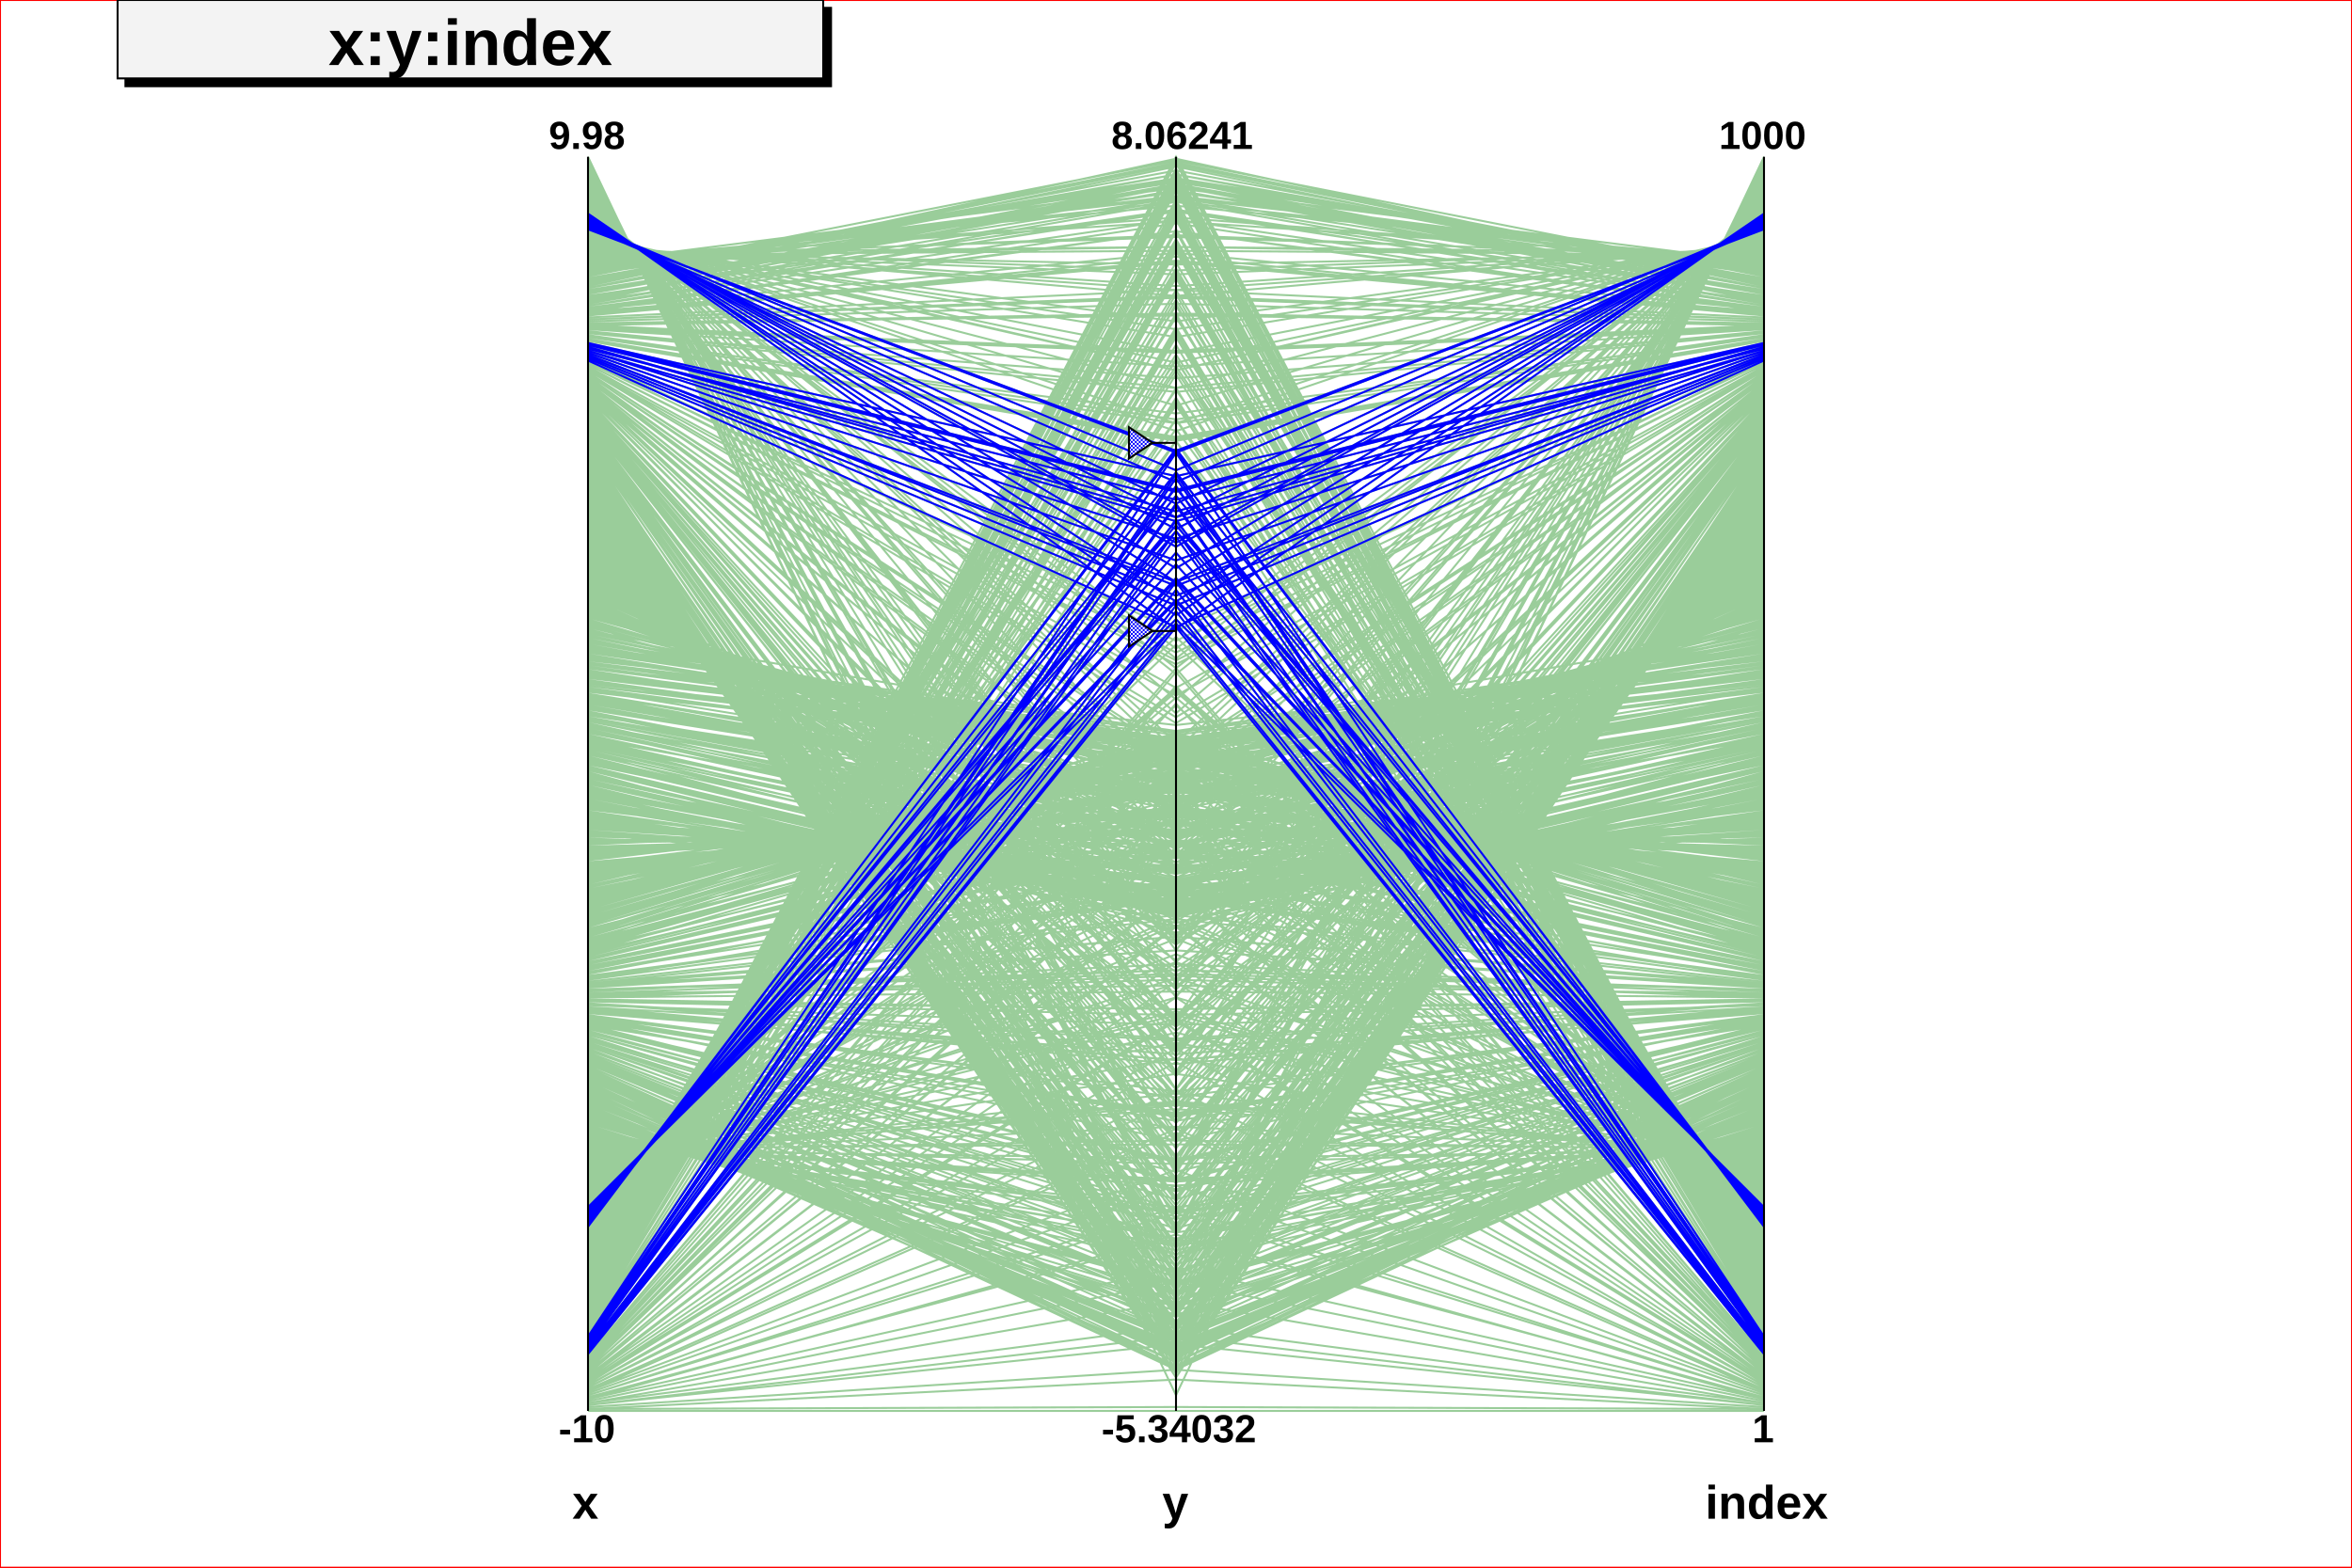
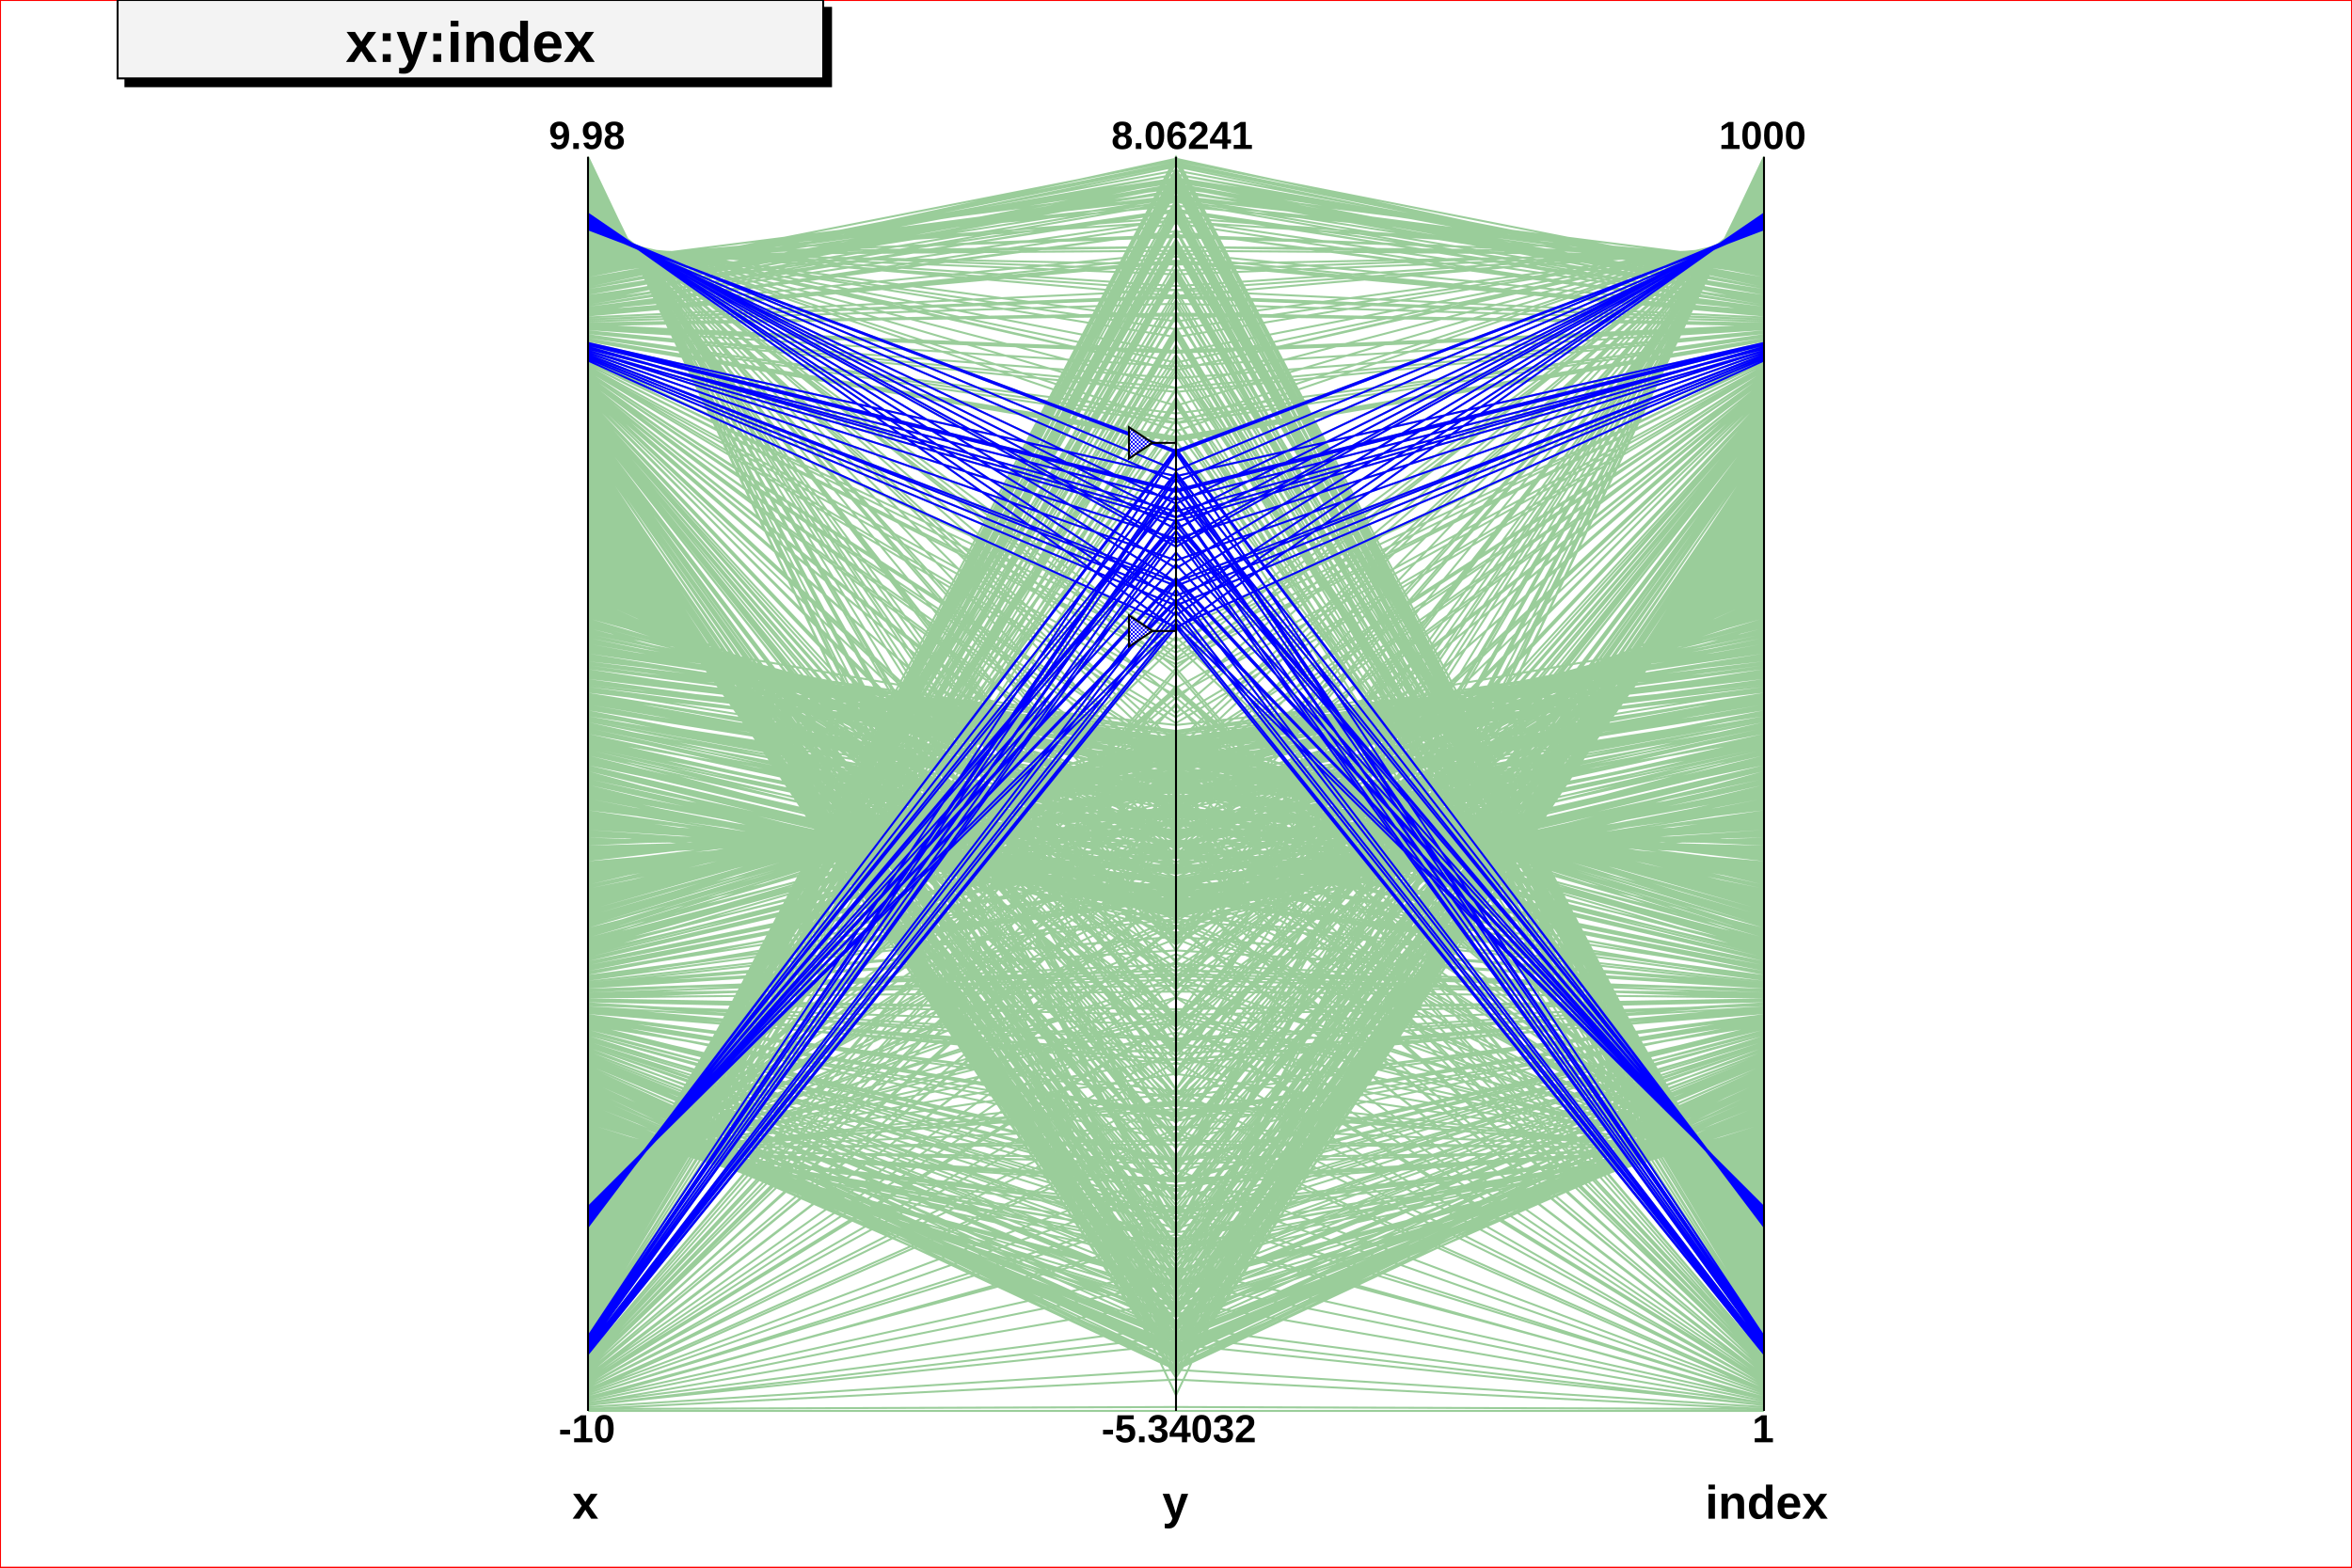
<svg xmlns="http://www.w3.org/2000/svg" viewBox="0 0 1200 800" preserveAspectRatio="none" width="1200" height="800">
  <defs>
    <pattern id="pat_3001_600" patternUnits="userSpaceOnUse" width="2" height="2">
      <path d="M0,0h1v1h-1zM1,1h1v1h-1z" style="fill: #0000ff;" />
    </pattern>
  </defs>
  <path d="M0,0H1200V800H0Z" style="fill: white; stroke: red; stroke-width: 1;" />
  <g>
    <g transform="translate(120,80)">
      <path d="M0,0H960V640H0Z" style="fill: none; stroke: white; stroke-width: 1;" />
    </g>
    <g>
      <path style="stroke: #9acd9a; stroke-width: 1; fill: none;" d="M300,720L600,720L900,720M300,719L600,718L900,719M300,719L600,704L900,719M300,718L600,699L900,718M300,717L600,686L900,717M300,717L600,682L900,717M300,716L600,677L900,716M300,716L600,664L900,716M300,715L600,654L900,715M300,714L600,647L900,714M300,714L600,630L900,714M300,713L600,632L900,713M300,712L600,619L900,712M300,712L600,616L900,712M300,711L600,605L900,711M300,710L600,597L900,710M300,710L600,578L900,710M300,709L600,576L900,709M300,708L600,561L900,708M300,708L600,556L900,708M300,707L600,535L900,707M300,707L600,542L900,707M300,706L600,521L900,706M300,705L600,520L900,705M300,705L600,509L900,705M300,704L600,501L900,704M300,703L600,491L900,703M300,703L600,472L900,703M300,702L600,473L900,702M300,701L600,453L900,701M300,701L600,454L900,701M300,700L600,447L900,700M300,699L600,429L900,699M300,699L600,427L900,699M300,698L600,411L900,698M300,698L600,404L900,698M300,697L600,402L900,697M300,696L600,393L900,696M300,696L600,385L900,696M300,695L600,376L900,695M300,694L600,373L900,694M300,694L600,359L900,694M300,693L600,350L900,693M300,692L600,343L900,692M300,692L600,341L900,692M300,691L600,318L900,691M300,691L600,320L900,691M300,690L600,312L900,690M300,689L600,309L900,689M300,689L600,301L900,689M300,688L600,297L900,688M300,687L600,274L900,687M300,687L600,271L900,687M300,686L600,265L900,686M300,685L600,258L900,685M300,685L600,257L900,685M300,684L600,248L900,684M300,683L600,242L900,683M300,683L600,244L900,683M300,682L600,231L900,682M300,682L600,225L900,682M300,681L600,214L900,681M300,680L600,198L900,680M300,680L600,203L900,680M300,679L600,206L900,679M300,678L600,191L900,678M300,678L600,176L900,678M300,677L600,183L900,677M300,676L600,172L900,676M300,676L600,170L900,676M300,675L600,167L900,675M300,675L600,160L900,675M300,674L600,155L900,674M300,673L600,150L900,673M300,673L600,141L900,673M300,672L600,139L900,672M300,671L600,137L900,671M300,671L600,127L900,671M300,670L600,127L900,670M300,669L600,128L900,669M300,669L600,118L900,669M300,668L600,112L900,668M300,667L600,111L900,667M300,667L600,117L900,667M300,666L600,109L900,666M300,666L600,111L900,666M300,665L600,108L900,665M300,664L600,109L900,664M300,664L600,96L900,664M300,663L600,97L900,663M300,662L600,104L900,662M300,662L600,89L900,662M300,661L600,92L900,661M300,660L600,93L900,660M300,660L600,92L900,660M300,659L600,88L900,659M300,658L600,91L900,658M300,658L600,81L900,658M300,657L600,88L900,657M300,657L600,87L900,657M300,656L600,82L900,656M300,655L600,83L900,655M300,655L600,94L900,655M300,654L600,86L900,654M300,653L600,89L900,653M300,653L600,91L900,653M300,652L600,80L900,652M300,651L600,90L900,651M300,651L600,91L900,651M300,650L600,94L900,650M300,650L600,89L900,650M300,649L600,102L900,649M300,648L600,106L900,648M300,648L600,96L900,648M300,647L600,109L900,647M300,646L600,107L900,646M300,646L600,107L900,646M300,645L600,107L900,645M300,644L600,111L900,644M300,644L600,107L900,644M300,643L600,124L900,643M300,642L600,117L900,642M300,642L600,123L900,642M300,641L600,124L900,641M300,641L600,122L900,641M300,640L600,137L900,640M300,639L600,126L900,639M300,639L600,138L900,639M300,638L600,134L900,638M300,637L600,142L900,637M300,637L600,148L900,637M300,636L600,156L900,636M300,635L600,162L900,635M300,635L600,153L900,635M300,634L600,169L900,634M300,634L600,170L900,634M300,633L600,181L900,633M300,632L600,184L900,632M300,632L600,181L900,632M300,631L600,189L900,631M300,630L600,187L900,630M300,630L600,199L900,630M300,629L600,205L900,629M300,628L600,219L900,628M300,628L600,214L900,628M300,627L600,207L900,627M300,626L600,225L900,626M300,626L600,229L900,626M300,625L600,230L900,625M300,625L600,241L900,625M300,624L600,249L900,624M300,623L600,253L900,623M300,623L600,253L900,623M300,622L600,266L900,622M300,621L600,268L900,621M300,621L600,271L900,621M300,620L600,282L900,620M300,619L600,288L900,619M300,619L600,296L900,619M300,618L600,295L900,618M300,617L600,306L900,617M300,617L600,307L900,617M300,616L600,316L900,616M300,616L600,319L900,616M300,615L600,325L900,615M300,614L600,329L900,614M300,614L600,353L900,614M300,613L600,351L900,613M300,612L600,356L900,612M300,612L600,352L900,612M300,611L600,360L900,611M300,610L600,375L900,610M300,610L600,386L900,610M300,609L600,395L900,609M300,609L600,382L900,609M300,608L600,395L900,608M300,607L600,405L900,607M300,607L600,419L900,607M300,606L600,417L900,606M300,605L600,430L900,605M300,605L600,433L900,605M300,604L600,437L900,604M300,603L600,452L900,603M300,603L600,441L900,603M300,602L600,457L900,602M300,601L600,472L900,601M300,601L600,468L900,601M300,600L600,470L900,600M300,600L600,479L900,600M300,599L600,487L900,599M300,598L600,491L900,598M300,598L600,499L900,598M300,597L600,509L900,597M300,596L600,502L900,596M300,596L600,516L900,596M300,595L600,520L900,595M300,594L600,527L900,594M300,594L600,518L900,594M300,593L600,532L900,593M300,593L600,540L900,593M300,592L600,548L900,592M300,591L600,558L900,591M300,591L600,564L900,591M300,590L600,562L900,590M300,589L600,563L900,589M300,589L600,566L900,589M300,588L600,575L900,588M300,587L600,591L900,587M300,587L600,582L900,587M300,586L600,584L900,586M300,585L600,594L900,585M300,585L600,603L900,585M300,584L600,602L900,584M300,584L600,605L900,584M300,583L600,616L900,583M300,582L600,618L900,582M300,582L600,619L900,582M300,581L600,622L900,581M300,580L600,632L900,580M300,580L600,629L900,580M300,579L600,632L900,579M300,578L600,640L900,578M300,578L600,636L900,578M300,577L600,638L900,577M300,576L600,645L900,576M300,576L600,655L900,576M300,575L600,654L900,575M300,575L600,656L900,575M300,574L600,667L900,574M300,573L600,663L900,573M300,573L600,663L900,573M300,572L600,666L900,572M300,571L600,660L900,571M300,571L600,671L900,571M300,570L600,672L900,570M300,569L600,669L900,569M300,569L600,674L900,569M300,568L600,683L900,568M300,568L600,682L900,568M300,567L600,681L900,567M300,566L600,690L900,566M300,566L600,682L900,566M300,565L600,688L900,565M300,564L600,684L900,564M300,564L600,695L900,564M300,563L600,680L900,563M300,562L600,686L900,562M300,562L600,691L900,562M300,561L600,689L900,561M300,560L600,689L900,560M300,560L600,690L900,560M300,559L600,699L900,559M300,559L600,687L900,559M300,558L600,684L900,558M300,557L600,692L900,557M300,557L600,689L900,557M300,556L600,699L900,556M300,555L600,695L900,555M300,555L600,693L900,555M300,554L600,698L900,554M300,553L600,688L900,553M300,553L600,697L900,553M300,552L600,689L900,552M300,552L600,691L900,552M300,551L600,684L900,551M300,550L600,684L900,550M300,550L600,698L900,550M300,549L600,689L900,549M300,548L600,691L900,548M300,548L600,683L900,548M300,547L600,685L900,547M300,546L600,685L900,546M300,546L600,677L900,546M300,545L600,680L900,545M300,544L600,675L900,544M300,544L600,674L900,544M300,543L600,667L900,543M300,543L600,665L900,543M300,542L600,667L900,542M300,541L600,667L900,541M300,541L600,659L900,541M300,540L600,661L900,540M300,539L600,660L900,539M300,539L600,659L900,539M300,538L600,656L900,538M300,537L600,650L900,537M300,537L600,652L900,537M300,536L600,642L900,536M300,535L600,649L900,535M300,535L600,649L900,535M300,534L600,640L900,534M300,534L600,636L900,534M300,533L600,633L900,533M300,532L600,635L900,532M300,532L600,627L900,532M300,531L600,621L900,531M300,530L600,617L900,530M300,530L600,619L900,530M300,529L600,624L900,529M300,528L600,612L900,528M300,528L600,608L900,528M300,527L600,603L900,527M300,527L600,602L900,527M300,526L600,607L900,526M300,525L600,598L900,525M300,525L600,593L900,525M300,524L600,592L900,524M300,523L600,598L900,523M300,523L600,572L900,523M300,522L600,576L900,522M300,521L600,582L900,521M300,521L600,568L900,521M300,520L600,570L900,520M300,519L600,557L900,519M300,519L600,569L900,519M300,518L600,557L900,518M300,518L600,560L900,518M300,517L600,541L900,517M300,516L600,543L900,516M300,516L600,538L900,516M300,515L600,538L900,515M300,514L600,531L900,514M300,514L600,541L900,514M300,513L600,523L900,513M300,512L600,530L900,512M300,512L600,535L900,512M300,511L600,518L900,511M300,511L600,515L900,511M300,510L600,515L900,510M300,509L600,506L900,509M300,509L600,498L900,509M300,508L600,500L900,508M300,507L600,495L900,507M300,507L600,503L900,507M300,506L600,492L900,506M300,505L600,495L900,505M300,505L600,497L900,505M300,504L600,485L900,504M300,503L600,478L900,503M300,503L600,485L900,503M300,502L600,469L900,502M300,502L600,478L900,502M300,501L600,467L900,501M300,500L600,459L900,500M300,500L600,449L900,500M300,499L600,456L900,499M300,498L600,458L900,498M300,498L600,459L900,498M300,497L600,441L900,497M300,496L600,449L900,496M300,496L600,443L900,496M300,495L600,435L900,495M300,494L600,435L900,494M300,494L600,434L900,494M300,493L600,436L900,493M300,493L600,436L900,493M300,492L600,431L900,492M300,491L600,429L900,491M300,491L600,430L900,491M300,490L600,420L900,490M300,489L600,420L900,489M300,489L600,418L900,489M300,488L600,414L900,488M300,487L600,411L900,487M300,487L600,412L900,487M300,486L600,399L900,486M300,486L600,416L900,486M300,485L600,408L900,485M300,484L600,411L900,484M300,484L600,398L900,484M300,483L600,401L900,483M300,482L600,400L900,482M300,482L600,395L900,482M300,481L600,402L900,481M300,480L600,402L900,480M300,480L600,384L900,480M300,479L600,397L900,479M300,478L600,391L900,478M300,478L600,384L900,478M300,477L600,401L900,477M300,477L600,381L900,477M300,476L600,385L900,476M300,475L600,382L900,475M300,475L600,383L900,475M300,474L600,398L900,474M300,473L600,383L900,473M300,473L600,387L900,473M300,472L600,380L900,472M300,471L600,378L900,471M300,471L600,384L900,471M300,470L600,381L900,470M300,470L600,375L900,470M300,469L600,375L900,469M300,468L600,381L900,468M300,468L600,387L900,468M300,467L600,378L900,467M300,466L600,378L900,466M300,466L600,379L900,466M300,465L600,382L900,465M300,464L600,379L900,464M300,464L600,374L900,464M300,463L600,378L900,463M300,462L600,377L900,462M300,462L600,374L900,462M300,461L600,379L900,461M300,461L600,388L900,461M300,460L600,379L900,460M300,459L600,379L900,459M300,459L600,378L900,459M300,458L600,384L900,458M300,457L600,385L900,457M300,457L600,382L900,457M300,456L600,383L900,456M300,455L600,387L900,455M300,455L600,381L900,455M300,454L600,393L900,454M300,453L600,389L900,453M300,453L600,379L900,453M300,452L600,385L900,452M300,452L600,388L900,452M300,451L600,380L900,451M300,450L600,388L900,450M300,450L600,394L900,450M300,449L600,392L900,449M300,448L600,395L900,448M300,448L600,388L900,448M300,447L600,391L900,447M300,446L600,402L900,446M300,446L600,392L900,446M300,445L600,402L900,445M300,445L600,397L900,445M300,444L600,401L900,444M300,443L600,404L900,443M300,443L600,404L900,443M300,442L600,407L900,442M300,441L600,404L900,441M300,441L600,412L900,441M300,440L600,414L900,440M300,439L600,403L900,439M300,439L600,404L900,439M300,438L600,406L900,438M300,437L600,415L900,437M300,437L600,414L900,437M300,436L600,421L900,436M300,436L600,413L900,436M300,435L600,420L900,435M300,434L600,414L900,434M300,434L600,423L900,434M300,433L600,423L900,433M300,432L600,425L900,432M300,432L600,424L900,432M300,431L600,417L900,431M300,430L600,416L900,430M300,430L600,426L900,430M300,429L600,424L900,429M300,429L600,421L900,429M300,428L600,436L900,428M300,427L600,429L900,427M300,427L600,431L900,427M300,426L600,436L900,426M300,425L600,443L900,425M300,425L600,457L900,425M300,424L600,445L900,424M300,423L600,442L900,423M300,423L600,442L900,423M300,422L600,445L900,422M300,421L600,440L900,421M300,421L600,445L900,421M300,420L600,445L900,420M300,420L600,438L900,420M300,419L600,450L900,419M300,418L600,449L900,418M300,418L600,453L900,418M300,417L600,460L900,417M300,416L600,451L900,416M300,416L600,460L900,416M300,415L600,456L900,415M300,414L600,457L900,414M300,414L600,458L900,414M300,413L600,449L900,413M300,412L600,460L900,412M300,412L600,454L900,412M300,411L600,454L900,411M300,411L600,451L900,411M300,410L600,454L900,410M300,409L600,455L900,409M300,409L600,462L900,409M300,408L600,467L900,408M300,407L600,462L900,407M300,407L600,464L900,407M300,406L600,464L900,406M300,405L600,460L900,405M300,405L600,471L900,405M300,404L600,461L900,404M300,404L600,463L900,404M300,403L600,466L900,403M300,402L600,463L900,402M300,402L600,467L900,402M300,401L600,473L900,401M300,400L600,455L900,400M300,400L600,467L900,400M300,399L600,466L900,399M300,398L600,468L900,398M300,398L600,465L900,398M300,397L600,461L900,397M300,396L600,465L900,396M300,396L600,462L900,396M300,395L600,466L900,395M300,395L600,471L900,395M300,394L600,476L900,394M300,393L600,466L900,393M300,393L600,466L900,393M300,392L600,465L900,392M300,391L600,462L900,391M300,391L600,464L900,391M300,390L600,452L900,390M300,389L600,457L900,389M300,389L600,460L900,389M300,388L600,457L900,388M300,388L600,458L900,388M300,387L600,457L900,387M300,386L600,460L900,386M300,386L600,460L900,386M300,385L600,453L900,385M300,384L600,465L900,384M300,384L600,449L900,384M300,383L600,456L900,383M300,382L600,446L900,382M300,382L600,453L900,382M300,381L600,444L900,381M300,380L600,448L900,380M300,380L600,437L900,380M300,379L600,451L900,379M300,379L600,442L900,379M300,378L600,442L900,378M300,377L600,445L900,377M300,377L600,430L900,377M300,376L600,435L900,376M300,375L600,440L900,375M300,375L600,440L900,375M300,374L600,431L900,374M300,373L600,436L900,373M300,373L600,440L900,373M300,372L600,438L900,372M300,371L600,435L900,371M300,371L600,428L900,371M300,370L600,424L900,370M300,370L600,432L900,370M300,369L600,436L900,369M300,368L600,424L900,368M300,368L600,428L900,368M300,367L600,422L900,367M300,366L600,419L900,366M300,366L600,422L900,366M300,365L600,411L900,365M300,364L600,426L900,364M300,364L600,416L900,364M300,363L600,422L900,363M300,363L600,425L900,363M300,362L600,410L900,362M300,361L600,409L900,361M300,361L600,405L900,361M300,360L600,413L900,360M300,359L600,403L900,359M300,359L600,410L900,359M300,358L600,409L900,358M300,357L600,404L900,357M300,357L600,408L900,357M300,356L600,409L900,356M300,355L600,399L900,355M300,355L600,410L900,355M300,354L600,407L900,354M300,354L600,403L900,354M300,353L600,388L900,353M300,352L600,401L900,352M300,352L600,389L900,352M300,351L600,391L900,351M300,350L600,386L900,350M300,350L600,382L900,350M300,349L600,380L900,349M300,348L600,390L900,348M300,348L600,386L900,348M300,347L600,392L900,347M300,347L600,389L900,347M300,346L600,381L900,346M300,345L600,384L900,345M300,345L600,384L900,345M300,344L600,387L900,344M300,343L600,381L900,343M300,343L600,388L900,343M300,342L600,388L900,342M300,341L600,380L900,341M300,341L600,373L900,341M300,340L600,382L900,340M300,339L600,379L900,339M300,339L600,377L900,339M300,338L600,375L900,338M300,338L600,377L900,338M300,337L600,370L900,337M300,336L600,379L900,336M300,336L600,377L900,336M300,335L600,379L900,335M300,334L600,382L900,334M300,334L600,383L900,334M300,333L600,377L900,333M300,332L600,374L900,332M300,332L600,378L900,332M300,331L600,379L900,331M300,330L600,379L900,330M300,330L600,373L900,330M300,329L600,384L900,329M300,329L600,389L900,329M300,328L600,381L900,328M300,327L600,383L900,327M300,327L600,378L900,327M300,326L600,388L900,326M300,325L600,384L900,325M300,325L600,380L900,325M300,324L600,389L900,324M300,323L600,386L900,323M300,323L600,383L900,323M300,322L600,374L900,322M300,322L600,393L900,322M300,321L600,399L900,321M300,320L600,394L900,320M300,320L600,394L900,320M300,319L600,400L900,319M300,318L600,396L900,318M300,318L600,398L900,318M300,317L600,397L900,317M300,316L600,405L900,316M300,316L600,410L900,316M300,315L600,398L900,315M300,314L600,412L900,314M300,314L600,408L900,314M300,313L600,410L900,313M300,313L600,413L900,313M300,312L600,409L900,312M300,311L600,409L900,311M300,311L600,423L900,311M300,310L600,420L900,310M300,309L600,428L900,309M300,309L600,421L900,309M300,308L600,427L900,308M300,307L600,421L900,307M300,307L600,433L900,307M300,306L600,429L900,306M300,306L600,437L900,306M300,305L600,440L900,305M300,304L600,426L900,304M300,304L600,437L900,304M300,303L600,448L900,303M300,302L600,455L900,302M300,302L600,453L900,302M300,301L600,454L900,301M300,300L600,465L900,300M300,300L600,454L900,300M300,299L600,467L900,299M300,298L600,464L900,298M300,298L600,481L900,298M300,297L600,473L900,297M300,297L600,478L900,297M300,296L600,470L900,296M300,295L600,482L900,295M300,295L600,478L900,295M300,294L600,490L900,294M300,293L600,496L900,293M300,293L600,498L900,293M300,292L600,494L900,292M300,291L600,500L900,291M300,291L600,504L900,291M300,290L600,500L900,290M300,289L600,508L900,289M300,289L600,523L900,289M300,288L600,518L900,288M300,288L600,520L900,288M300,287L600,524L900,287M300,286L600,526L900,286M300,286L600,536L900,286M300,285L600,534L900,285M300,284L600,535L900,284M300,284L600,541L900,284M300,283L600,537L900,283M300,282L600,549L900,282M300,282L600,549L900,282M300,281L600,559L900,281M300,281L600,562L900,281M300,280L600,568L900,280M300,279L600,565L900,279M300,279L600,573L900,279M300,278L600,572L900,278M300,277L600,580L900,277M300,277L600,581L900,277M300,276L600,582L900,276M300,275L600,597L900,275M300,275L600,591L900,275M300,274L600,590L900,274M300,273L600,601L900,273M300,273L600,595L900,273M300,272L600,612L900,272M300,272L600,604L900,272M300,271L600,602L900,271M300,270L600,604L900,270M300,270L600,615L900,270M300,269L600,617L900,269M300,268L600,619L900,268M300,268L600,630L900,268M300,267L600,625L900,267M300,266L600,626L900,266M300,266L600,635L900,266M300,265L600,639L900,265M300,265L600,641L900,265M300,264L600,649L900,264M300,263L600,646L900,263M300,263L600,649L900,263M300,262L600,655L900,262M300,261L600,643L900,261M300,261L600,651L900,261M300,260L600,665L900,260M300,259L600,658L900,259M300,259L600,667L900,259M300,258L600,663L900,258M300,257L600,670L900,257M300,257L600,679L900,257M300,256L600,675L900,256M300,256L600,677L900,256M300,255L600,672L900,255M300,254L600,669L900,254M300,254L600,682L900,254M300,253L600,682L900,253M300,252L600,684L900,252M300,252L600,678L900,252M300,251L600,685L900,251M300,250L600,692L900,250M300,250L600,687L900,250M300,249L600,693L900,249M300,248L600,683L900,248M300,248L600,701L900,248M300,247L600,701L900,247M300,247L600,692L900,247M300,246L600,692L900,246M300,245L600,683L900,245M300,245L600,695L900,245M300,244L600,692L900,244M300,243L600,697L900,243M300,243L600,699L900,243M300,242L600,692L900,242M300,241L600,694L900,241M300,241L600,694L900,241M300,240L600,696L900,240M300,240L600,703L900,240M300,239L600,692L900,239M300,238L600,693L900,238M300,238L600,697L900,238M300,237L600,692L900,237M300,236L600,694L900,236M300,236L600,683L900,236M300,235L600,683L900,235M300,234L600,687L900,234M300,234L600,690L900,234M300,233L600,685L900,233M300,232L600,682L900,232M300,232L600,676L900,232M300,231L600,682L900,231M300,231L600,670L900,231M300,230L600,672L900,230M300,229L600,670L900,229M300,229L600,672L900,229M300,228L600,680L900,228M300,227L600,661L900,227M300,227L600,662L900,227M300,226L600,669L900,226M300,225L600,656L900,225M300,225L600,656L900,225M300,224L600,659L900,224M300,224L600,654L900,224M300,223L600,647L900,223M300,222L600,639L900,222M300,222L600,644L900,222M300,221L600,644L900,221M300,220L600,637L900,220M300,220L600,635L900,220M300,219L600,630L900,219M300,218L600,628L900,218M300,218L600,613L900,218M300,217L600,612L900,217M300,216L600,613L900,216M300,216L600,611L900,216M300,215L600,596L900,215M300,215L600,595L900,215M300,214L600,590L900,214M300,213L600,590L900,213M300,213L600,586L900,213M300,212L600,583L900,212M300,211L600,577L900,211M300,211L600,568L900,211M300,210L600,565L900,210M300,209L600,556L900,209M300,209L600,559L900,209M300,208L600,548L900,208M300,207L600,547L900,207M300,207L600,539L900,207M300,206L600,534L900,206M300,206L600,534L900,206M300,205L600,522L900,205M300,204L600,521L900,204M300,204L600,520L900,204M300,203L600,501L900,203M300,202L600,505L900,202M300,202L600,504L900,202M300,201L600,491L900,201M300,200L600,478L900,200M300,200L600,482L900,200M300,199L600,480L900,199M300,199L600,459L900,199M300,198L600,460L900,198M300,197L600,461L900,197M300,197L600,443L900,197M300,196L600,444L900,196M300,195L600,436L900,195M300,195L600,434L900,195M300,194L600,420L900,194M300,193L600,418L900,193M300,193L600,404L900,193M300,192L600,408L900,192M300,191L600,392L900,191M300,191L600,395L900,191M300,190L600,386L900,190M300,190L600,384L900,190M300,189L600,369L900,189M300,188L600,366L900,188M300,188L600,355L900,188M300,187L600,351L900,187M300,186L600,339L900,186M300,186L600,337L900,186M300,185L600,327L900,185M300,184L600,333L900,184M300,184L600,320L900,184M300,183L600,322L900,183M300,183L600,309L900,183M300,182L600,304L900,182M300,181L600,299L900,181M300,181L600,297L900,181M300,180L600,286L900,180M300,179L600,275L900,179M300,179L600,266L900,179M300,178L600,255L900,178M300,177L600,261L900,177M300,177L600,264L900,177M300,176L600,251L900,176M300,175L600,250L900,175M300,175L600,243L900,175M300,174L600,224L900,174M300,174L600,225L900,174M300,173L600,223L900,173M300,172L600,216L900,172M300,172L600,211L900,172M300,171L600,214L900,171M300,170L600,200L900,170M300,170L600,193L900,170M300,169L600,198L900,169M300,168L600,187L900,168M300,168L600,180L900,168M300,167L600,179L900,167M300,166L600,180L900,166M300,166L600,160L900,166M300,165L600,160L900,165M300,165L600,161L900,165M300,164L600,155L900,164M300,163L600,152L900,163M300,163L600,151L900,163M300,162L600,148L900,162M300,161L600,131L900,161M300,161L600,134L900,161M300,160L600,133L900,160M300,159L600,134L900,159M300,159L600,114L900,159M300,158L600,118L900,158M300,158L600,129L900,158M300,157L600,118L900,157M300,156L600,112L900,156M300,156L600,107L900,156M300,155L600,103L900,155M300,154L600,92L900,154M300,154L600,108L900,154M300,153L600,95L900,153M300,152L600,102L900,152M300,152L600,97L900,152M300,151L600,107L900,151M300,150L600,97L900,150M300,150L600,95L900,150M300,149L600,92L900,149M300,149L600,94L900,149M300,148L600,101L900,148M300,147L600,94L900,147M300,147L600,85L900,147M300,146L600,81L900,146M300,145L600,89L900,145M300,145L600,84L900,145M300,144L600,83L900,144M300,143L600,87L900,143M300,143L600,84L900,143M300,142L600,89L900,142M300,142L600,98L900,142M300,141L600,82L900,141M300,140L600,98L900,140M300,140L600,91L900,140M300,139L600,93L900,139M300,138L600,91L900,138M300,138L600,92L900,138M300,137L600,98L900,137M300,136L600,100L900,136M300,136L600,103L900,136M300,135L600,101L900,135M300,134L600,96L900,134M300,134L600,111L900,134M300,133L600,113L900,133M300,133L600,105L900,133M300,132L600,120L900,132M300,131L600,121L900,131M300,131L600,126L900,131M300,130L600,128L900,130M300,129L600,135L900,129M300,129L600,126L900,129M300,128L600,140L900,128M300,127L600,138L900,127M300,127L600,148L900,127M300,126L600,146L900,126M300,125L600,151L900,125M300,125L600,151L900,125M300,124L600,168L900,124M300,124L600,164L900,124M300,123L600,172L900,123M300,122L600,185L900,122M300,122L600,180L900,122M300,121L600,189L900,121M300,120L600,189L900,120M300,120L600,198L900,120M300,119L600,207L900,119M300,118L600,216L900,118M300,118L600,220L900,118M300,117L600,230L900,117M300,117L600,231L900,117M300,116L600,246L900,116M300,115L600,240L900,115M300,115L600,257L900,115M300,114L600,264L900,114M300,113L600,270L900,113M300,113L600,279L900,113M300,112L600,277L900,112M300,111L600,290L900,111M300,111L600,297L900,111M300,110L600,307L900,110M300,109L600,314L900,109M300,109L600,321L900,109M300,108L600,331L900,108M300,108L600,336L900,108M300,107L600,341L900,107M300,106L600,344L900,106M300,106L600,357L900,106M300,105L600,364L900,105M300,104L600,379L900,104M300,104L600,383L900,104M300,103L600,388L900,103M300,102L600,401L900,102M300,102L600,401L900,102M300,101L600,415L900,101M300,101L600,430L900,101M300,100L600,434L900,100M300,99L600,443L900,99M300,99L600,446L900,99M300,98L600,461L900,98M300,97L600,478L900,97M300,97L600,481L900,97M300,96L600,485L900,96M300,95L600,502L900,95M300,95L600,509L900,95M300,94L600,520L900,94M300,93L600,535L900,93M300,93L600,530L900,93M300,92L600,547L900,92M300,92L600,563L900,92M300,91L600,556L900,91M300,90L600,581L900,90M300,90L600,594L900,90M300,89L600,597L900,89M300,88L600,599L900,88M300,88L600,604L900,88M300,87L600,623L900,87M300,86L600,627L900,86M300,86L600,629L900,86M300,85L600,653L900,85M300,84L600,651L900,84M300,84L600,657L900,84M300,83L600,672L900,83M300,83L600,684L900,83M300,82L600,694L900,82M300,81L600,693L900,81M300,81L600,712L900,81M300,80L600,712L900,80" />
      <path style="stroke: #0000ff; stroke-width: 1; fill: none;" d="M300,691L600,318L900,691M300,691L600,320L900,691M300,690L600,312L900,690M300,689L600,309L900,689M300,689L600,301L900,689M300,688L600,297L900,688M300,687L600,274L900,687M300,687L600,271L900,687M300,686L600,265L900,686M300,685L600,258L900,685M300,685L600,257L900,685M300,684L600,248L900,684M300,683L600,242L900,683M300,683L600,244L900,683M300,682L600,231L900,682M300,626L600,229L900,626M300,625L600,230L900,625M300,625L600,241L900,625M300,624L600,249L900,624M300,623L600,253L900,623M300,623L600,253L900,623M300,622L600,266L900,622M300,621L600,268L900,621M300,621L600,271L900,621M300,620L600,282L900,620M300,619L600,288L900,619M300,619L600,296L900,619M300,618L600,295L900,618M300,617L600,306L900,617M300,617L600,307L900,617M300,616L600,316L900,616M300,616L600,319L900,616M300,184L600,320L900,184M300,183L600,309L900,183M300,182L600,304L900,182M300,181L600,299L900,181M300,181L600,297L900,181M300,180L600,286L900,180M300,179L600,275L900,179M300,179L600,266L900,179M300,178L600,255L900,178M300,177L600,261L900,177M300,177L600,264L900,177M300,176L600,251L900,176M300,175L600,250L900,175M300,175L600,243L900,175M300,117L600,230L900,117M300,117L600,231L900,117M300,116L600,246L900,116M300,115L600,240L900,115M300,115L600,257L900,115M300,114L600,264L900,114M300,113L600,270L900,113M300,113L600,279L900,113M300,112L600,277L900,112M300,111L600,290L900,111M300,111L600,297L900,111M300,110L600,307L900,110M300,109L600,314L900,109M300,109L600,321L900,109" />
      <path style="stroke: black; stroke-width: 1; fill: none;" d="M300,720L300,80" />
      <g font-family="Arial" font-size="24" space="preserve" font-weight="bold">
        <text fill="black" text-anchor="start" transform="translate(292,775)">
     x
    </text>
      </g>
      <g font-family="Arial" font-size="20" space="preserve" font-weight="bold">
        <text fill="black" text-anchor="start" transform="translate(280,76)">
     9.98
    </text>
      </g>
      <g font-family="Arial" font-size="20" space="preserve" font-weight="bold">
        <text fill="black" text-anchor="start" transform="translate(285,736)">
     -10
    </text>
      </g>
      <path style="fill: white;" d="M588,322L576,314L576,330L588,322Z" />
      <path style="fill: url(#pat_3001_600);" d="M588,322L576,314L576,330L588,322Z" />
      <path style="stroke: black; stroke-width: 1; fill: none;" d="M600,322L588,322L576,314L576,330L588,322" />
      <path style="fill: white;" d="M588,226L576,218L576,234L588,226Z" />
      <path style="fill: url(#pat_3001_600);" d="M588,226L576,218L576,234L588,226Z" />
      <path style="stroke: black; stroke-width: 1; fill: none;" d="M600,226L588,226L576,218L576,234L588,226M600,720L600,80" />
      <g font-family="Arial" font-size="24" space="preserve" font-weight="bold">
        <text fill="black" text-anchor="start" transform="translate(593,775)">
     y
    </text>
      </g>
      <g font-family="Arial" font-size="20" space="preserve" font-weight="bold">
        <text fill="black" text-anchor="start" transform="translate(567,76)">
     8.06241
    </text>
      </g>
      <g font-family="Arial" font-size="20" space="preserve" font-weight="bold">
        <text fill="black" text-anchor="start" transform="translate(562,736)">
     -5.34032
    </text>
      </g>
      <path style="stroke: black; stroke-width: 1; fill: none;" d="M900,720L900,80" />
      <g font-family="Arial" font-size="24" space="preserve" font-weight="bold">
        <text fill="black" text-anchor="start" transform="translate(870,775)">
     index
    </text>
      </g>
      <g font-family="Arial" font-size="20" space="preserve" font-weight="bold">
        <text fill="black" text-anchor="start" transform="translate(877,76)">
     1000
    </text>
      </g>
      <g font-family="Arial" font-size="20" space="preserve" font-weight="bold">
        <text fill="black" text-anchor="start" transform="translate(894,736)">
     1
    </text>
      </g>
    </g>
-     <g transform="translate(60)" font-family="Arial" font-size="33" space="preserve" font-weight="bold">
+     <g transform="translate(60)" font-family="Arial" font-size="29" space="preserve" font-weight="bold">
      <path d="M4,4v40h360v-40z" style="fill: black; stroke: black; stroke-width: 1px;" />
      <path d="M0,0H360V40H0Z" style="fill: #f3f3f3; stroke: black; stroke-width: 1;" />
      <text fill="black" text-anchor="middle" dy=".4em" transform="translate(180,20)">
    x:y:index
   </text>
    </g>
  </g>
</svg>
